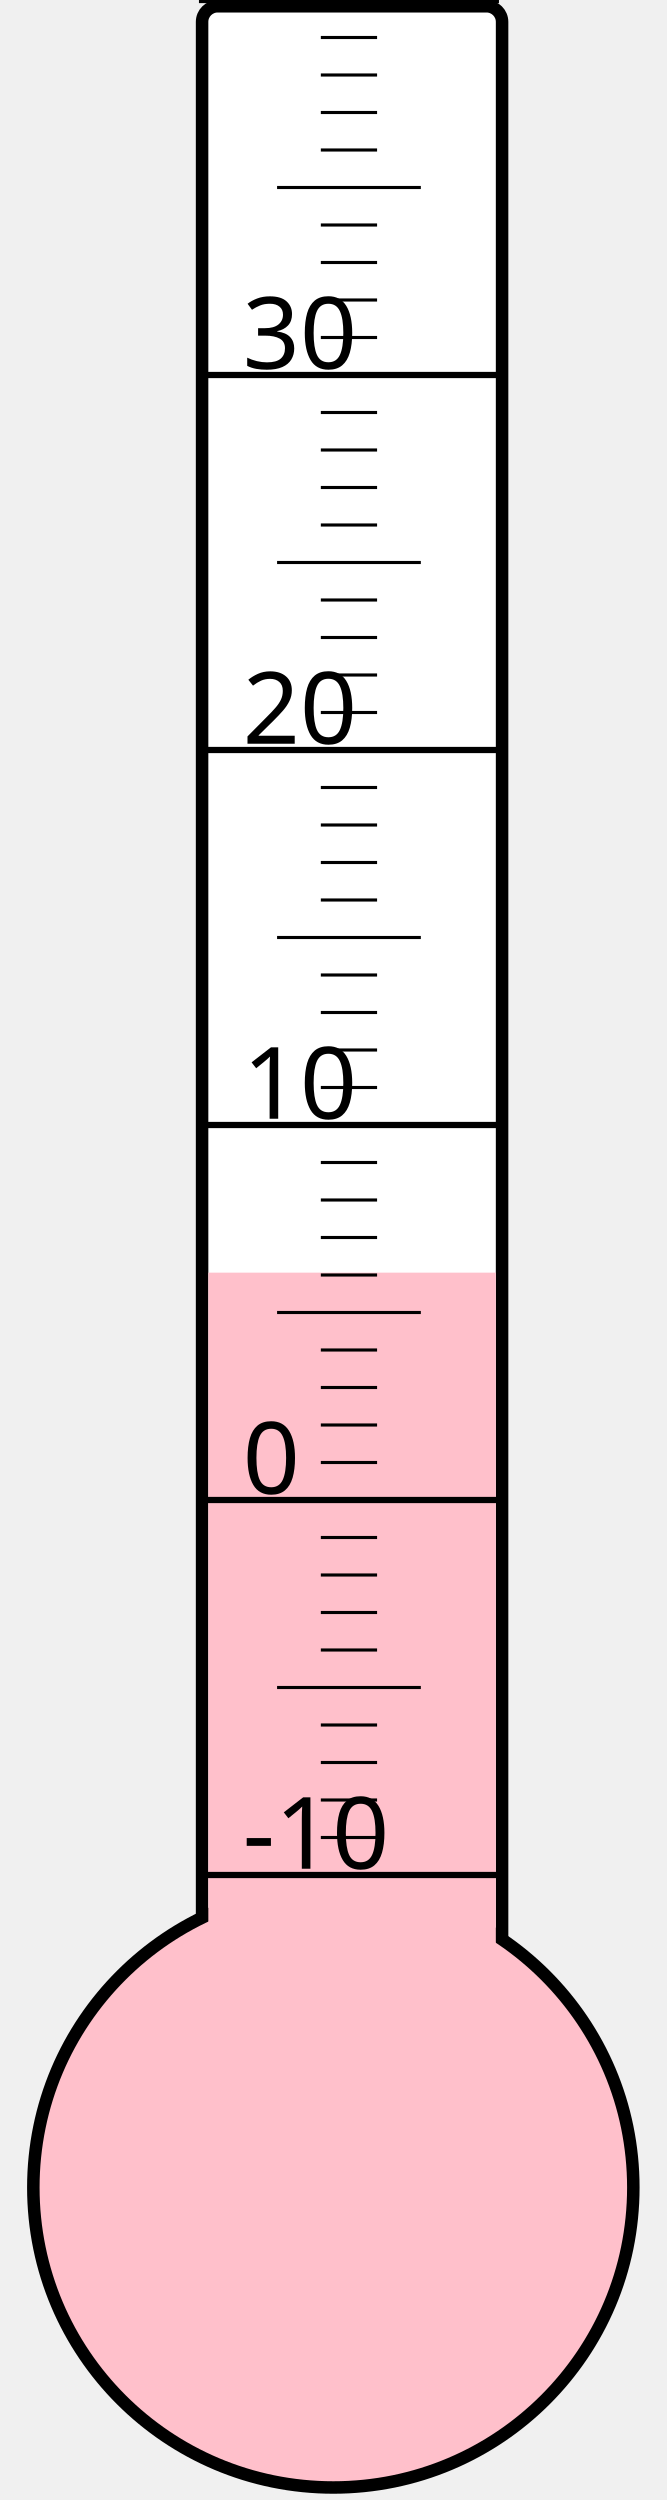
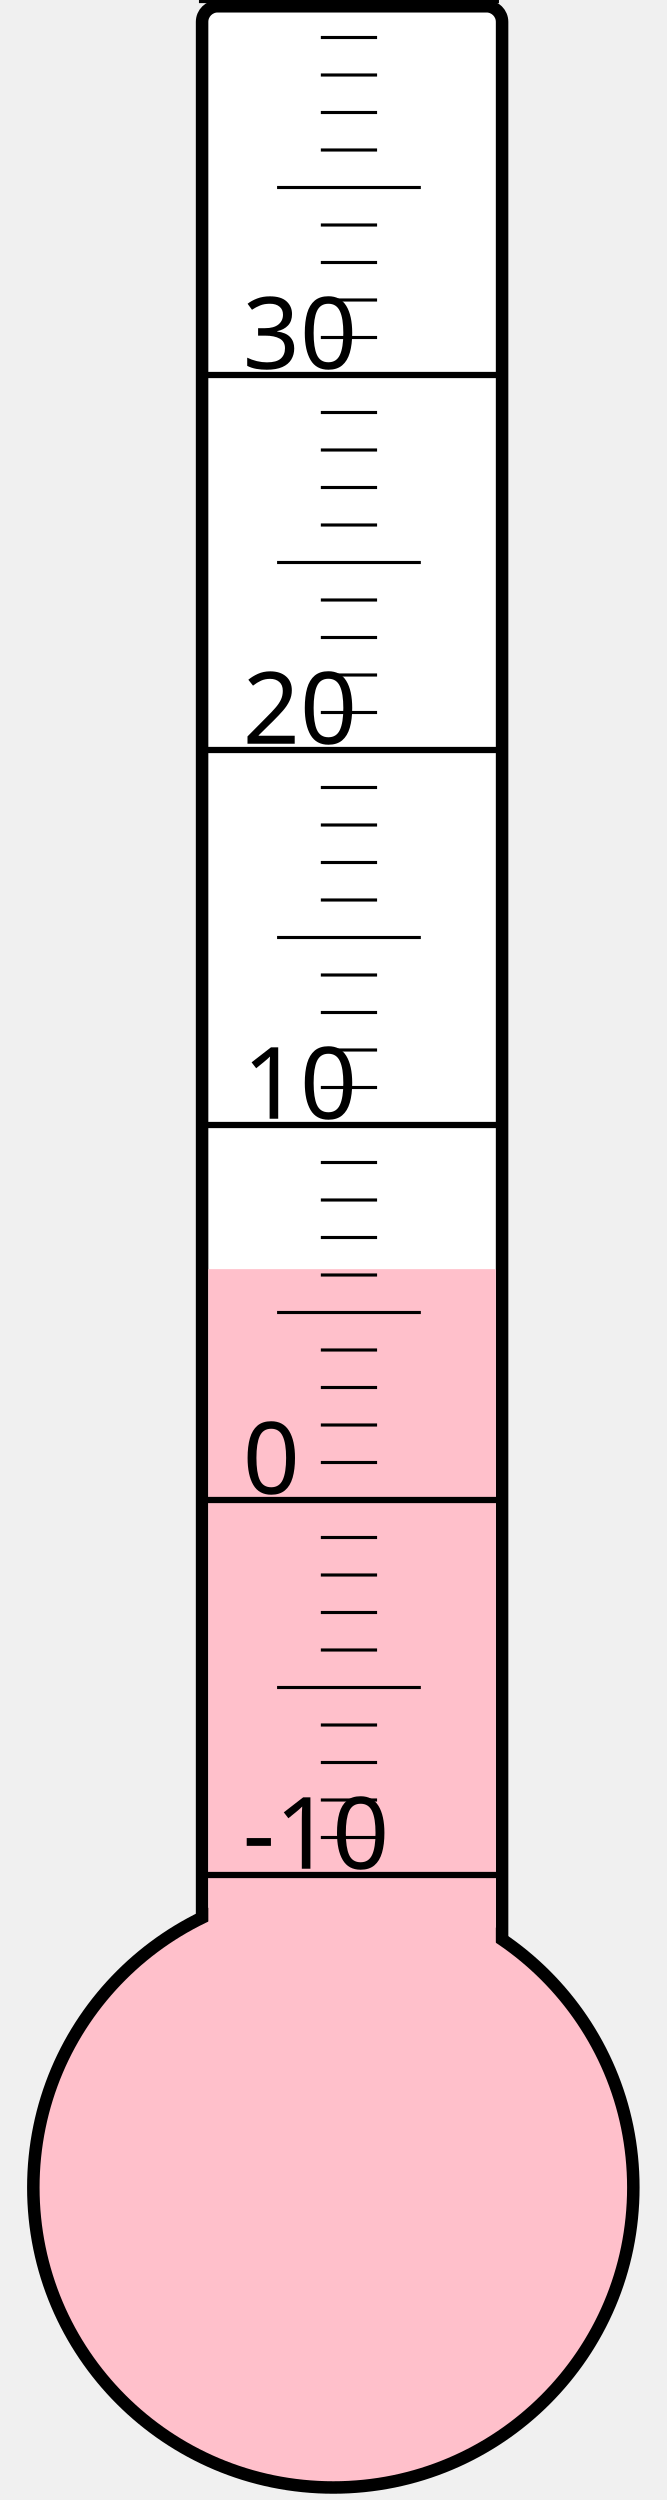
<svg xmlns="http://www.w3.org/2000/svg" width="40px" height="150px" viewBox="0 0 200 800">
  <rect width="200" height="800" x="0" y="0" style="fill: #ffffeb; fill-opacity: 0;" />
  <rect width="96" height="680" x="58" y="2" rx="5" ry="5" style="fill: white; fill-opacity: 1; stroke: black; stroke-width: 4;" />
  <circle cx="100" cy="700" r="96" style="fill: pink; stroke: black; stroke-width: 4;" />
-   <rect width="92" height="292.75" x="60" y="407.25" style="fill: pink; fill-opacity: 1; stroke-width: 0;" />
+   <rect width="92" height="293.875" x="60" y="406.125" style="fill: pink; fill-opacity: 1; stroke-width: 0;" />
  <text x="71" y="598" style="font-family: sans-serif; font-size: 24pt;">-10</text>
  <text x="71" y="478" style="font-family: sans-serif; font-size: 24pt;">0</text>
  <text x="71" y="358" style="font-family: sans-serif; font-size: 24pt;">10</text>
  <text x="71" y="238" style="font-family: sans-serif; font-size: 24pt;">20</text>
  <text x="71" y="118" style="font-family: sans-serif; font-size: 24pt;">30</text>
  <g style="stroke: black;">
    <line x1="57" y1="600" x2="153" y2="600" style="stroke-width: 2;" />
    <line x1="96" y1="588" x2="114" y2="588" style="stroke-width: 1;" />
    <line x1="96" y1="576" x2="114" y2="576" style="stroke-width: 1;" />
    <line x1="96" y1="564" x2="114" y2="564" style="stroke-width: 1;" />
    <line x1="96" y1="552" x2="114" y2="552" style="stroke-width: 1;" />
    <line x1="82" y1="540" x2="128" y2="540" style="stroke-width: 1;" />
    <line x1="96" y1="528" x2="114" y2="528" style="stroke-width: 1;" />
    <line x1="96" y1="516" x2="114" y2="516" style="stroke-width: 1;" />
    <line x1="96" y1="504" x2="114" y2="504" style="stroke-width: 1;" />
    <line x1="96" y1="492" x2="114" y2="492" style="stroke-width: 1;" />
    <line x1="57" y1="480" x2="153" y2="480" style="stroke-width: 2;" />
    <line x1="96" y1="468" x2="114" y2="468" style="stroke-width: 1;" />
    <line x1="96" y1="456" x2="114" y2="456" style="stroke-width: 1;" />
    <line x1="96" y1="444" x2="114" y2="444" style="stroke-width: 1;" />
    <line x1="96" y1="432" x2="114" y2="432" style="stroke-width: 1;" />
    <line x1="82" y1="420" x2="128" y2="420" style="stroke-width: 1;" />
    <line x1="96" y1="408" x2="114" y2="408" style="stroke-width: 1;" />
    <line x1="96" y1="396" x2="114" y2="396" style="stroke-width: 1;" />
    <line x1="96" y1="384" x2="114" y2="384" style="stroke-width: 1;" />
    <line x1="96" y1="372" x2="114" y2="372" style="stroke-width: 1;" />
    <line x1="57" y1="360" x2="153" y2="360" style="stroke-width: 2;" />
    <line x1="96" y1="348" x2="114" y2="348" style="stroke-width: 1;" />
    <line x1="96" y1="336" x2="114" y2="336" style="stroke-width: 1;" />
    <line x1="96" y1="324" x2="114" y2="324" style="stroke-width: 1;" />
    <line x1="96" y1="312" x2="114" y2="312" style="stroke-width: 1;" />
    <line x1="82" y1="300" x2="128" y2="300" style="stroke-width: 1;" />
    <line x1="96" y1="288" x2="114" y2="288" style="stroke-width: 1;" />
    <line x1="96" y1="276" x2="114" y2="276" style="stroke-width: 1;" />
    <line x1="96" y1="264" x2="114" y2="264" style="stroke-width: 1;" />
    <line x1="96" y1="252" x2="114" y2="252" style="stroke-width: 1;" />
    <line x1="57" y1="240" x2="153" y2="240" style="stroke-width: 2;" />
    <line x1="96" y1="228" x2="114" y2="228" style="stroke-width: 1;" />
    <line x1="96" y1="216" x2="114" y2="216" style="stroke-width: 1;" />
    <line x1="96" y1="204" x2="114" y2="204" style="stroke-width: 1;" />
    <line x1="96" y1="192" x2="114" y2="192" style="stroke-width: 1;" />
    <line x1="82" y1="180" x2="128" y2="180" style="stroke-width: 1;" />
    <line x1="96" y1="168" x2="114" y2="168" style="stroke-width: 1;" />
    <line x1="96" y1="156" x2="114" y2="156" style="stroke-width: 1;" />
    <line x1="96" y1="144" x2="114" y2="144" style="stroke-width: 1;" />
    <line x1="96" y1="132" x2="114" y2="132" style="stroke-width: 1;" />
    <line x1="57" y1="120" x2="153" y2="120" style="stroke-width: 2;" />
    <line x1="96" y1="108" x2="114" y2="108" style="stroke-width: 1;" />
    <line x1="96" y1="96" x2="114" y2="96" style="stroke-width: 1;" />
    <line x1="96" y1="84" x2="114" y2="84" style="stroke-width: 1;" />
    <line x1="96" y1="72" x2="114" y2="72" style="stroke-width: 1;" />
    <line x1="82" y1="60" x2="128" y2="60" style="stroke-width: 1;" />
    <line x1="96" y1="48" x2="114" y2="48" style="stroke-width: 1;" />
    <line x1="96" y1="36" x2="114" y2="36" style="stroke-width: 1;" />
    <line x1="96" y1="24" x2="114" y2="24" style="stroke-width: 1;" />
    <line x1="96" y1="12" x2="114" y2="12" style="stroke-width: 1;" />
    <line x1="57" y1="0" x2="153" y2="0" style="stroke-width: 2;" />
  </g>
</svg>
